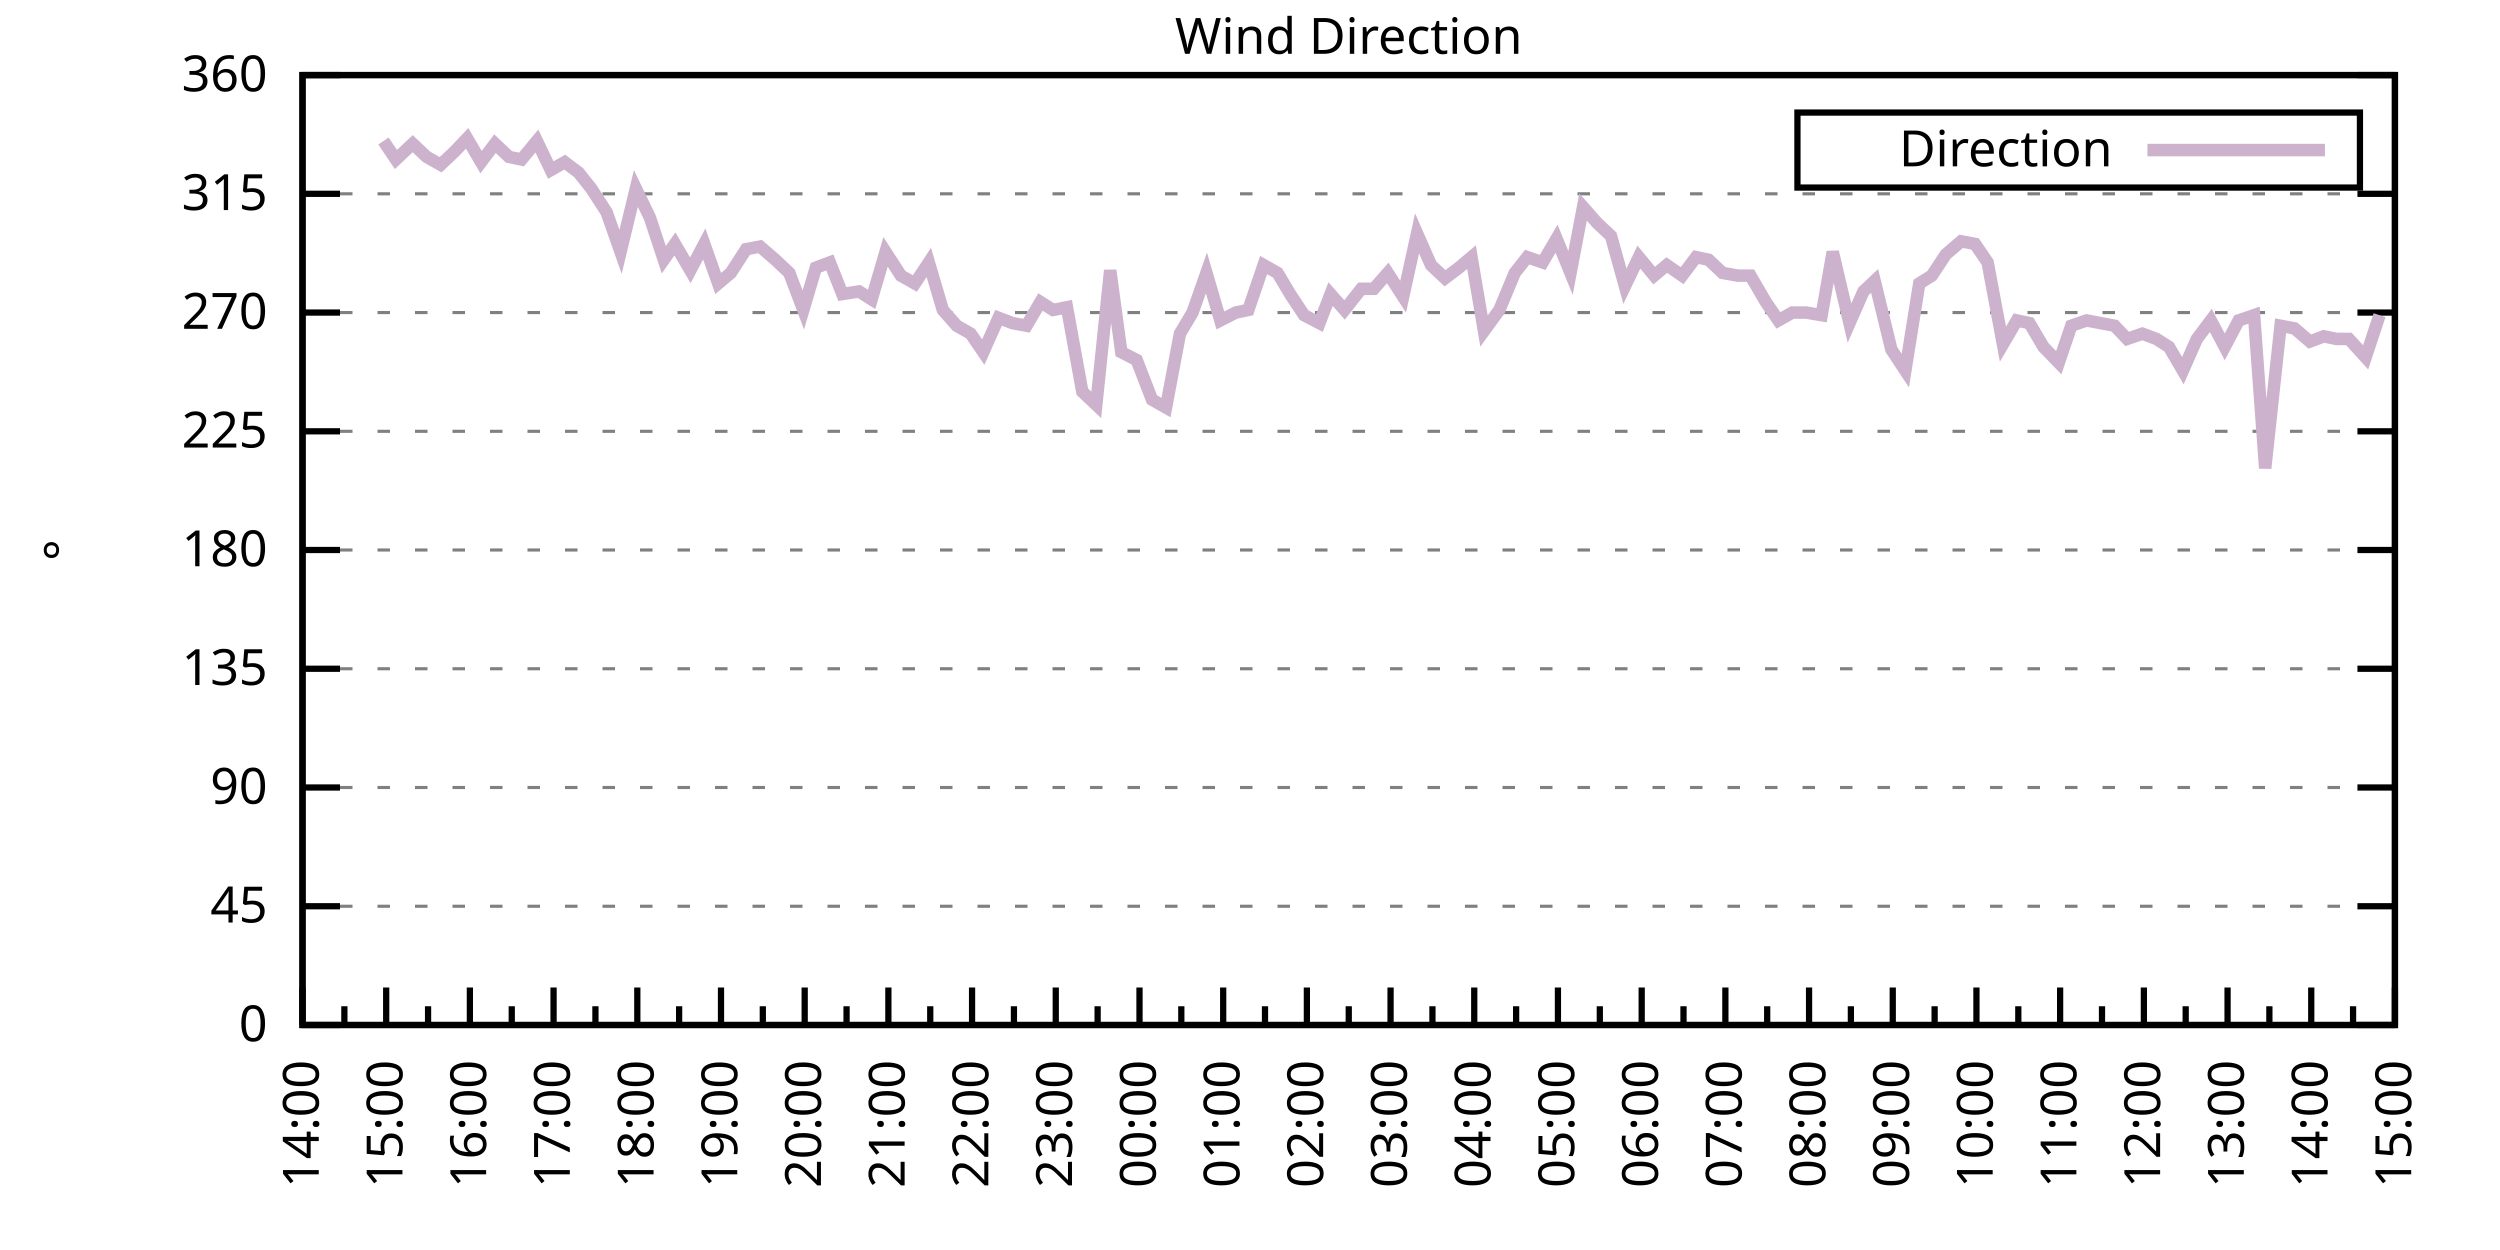
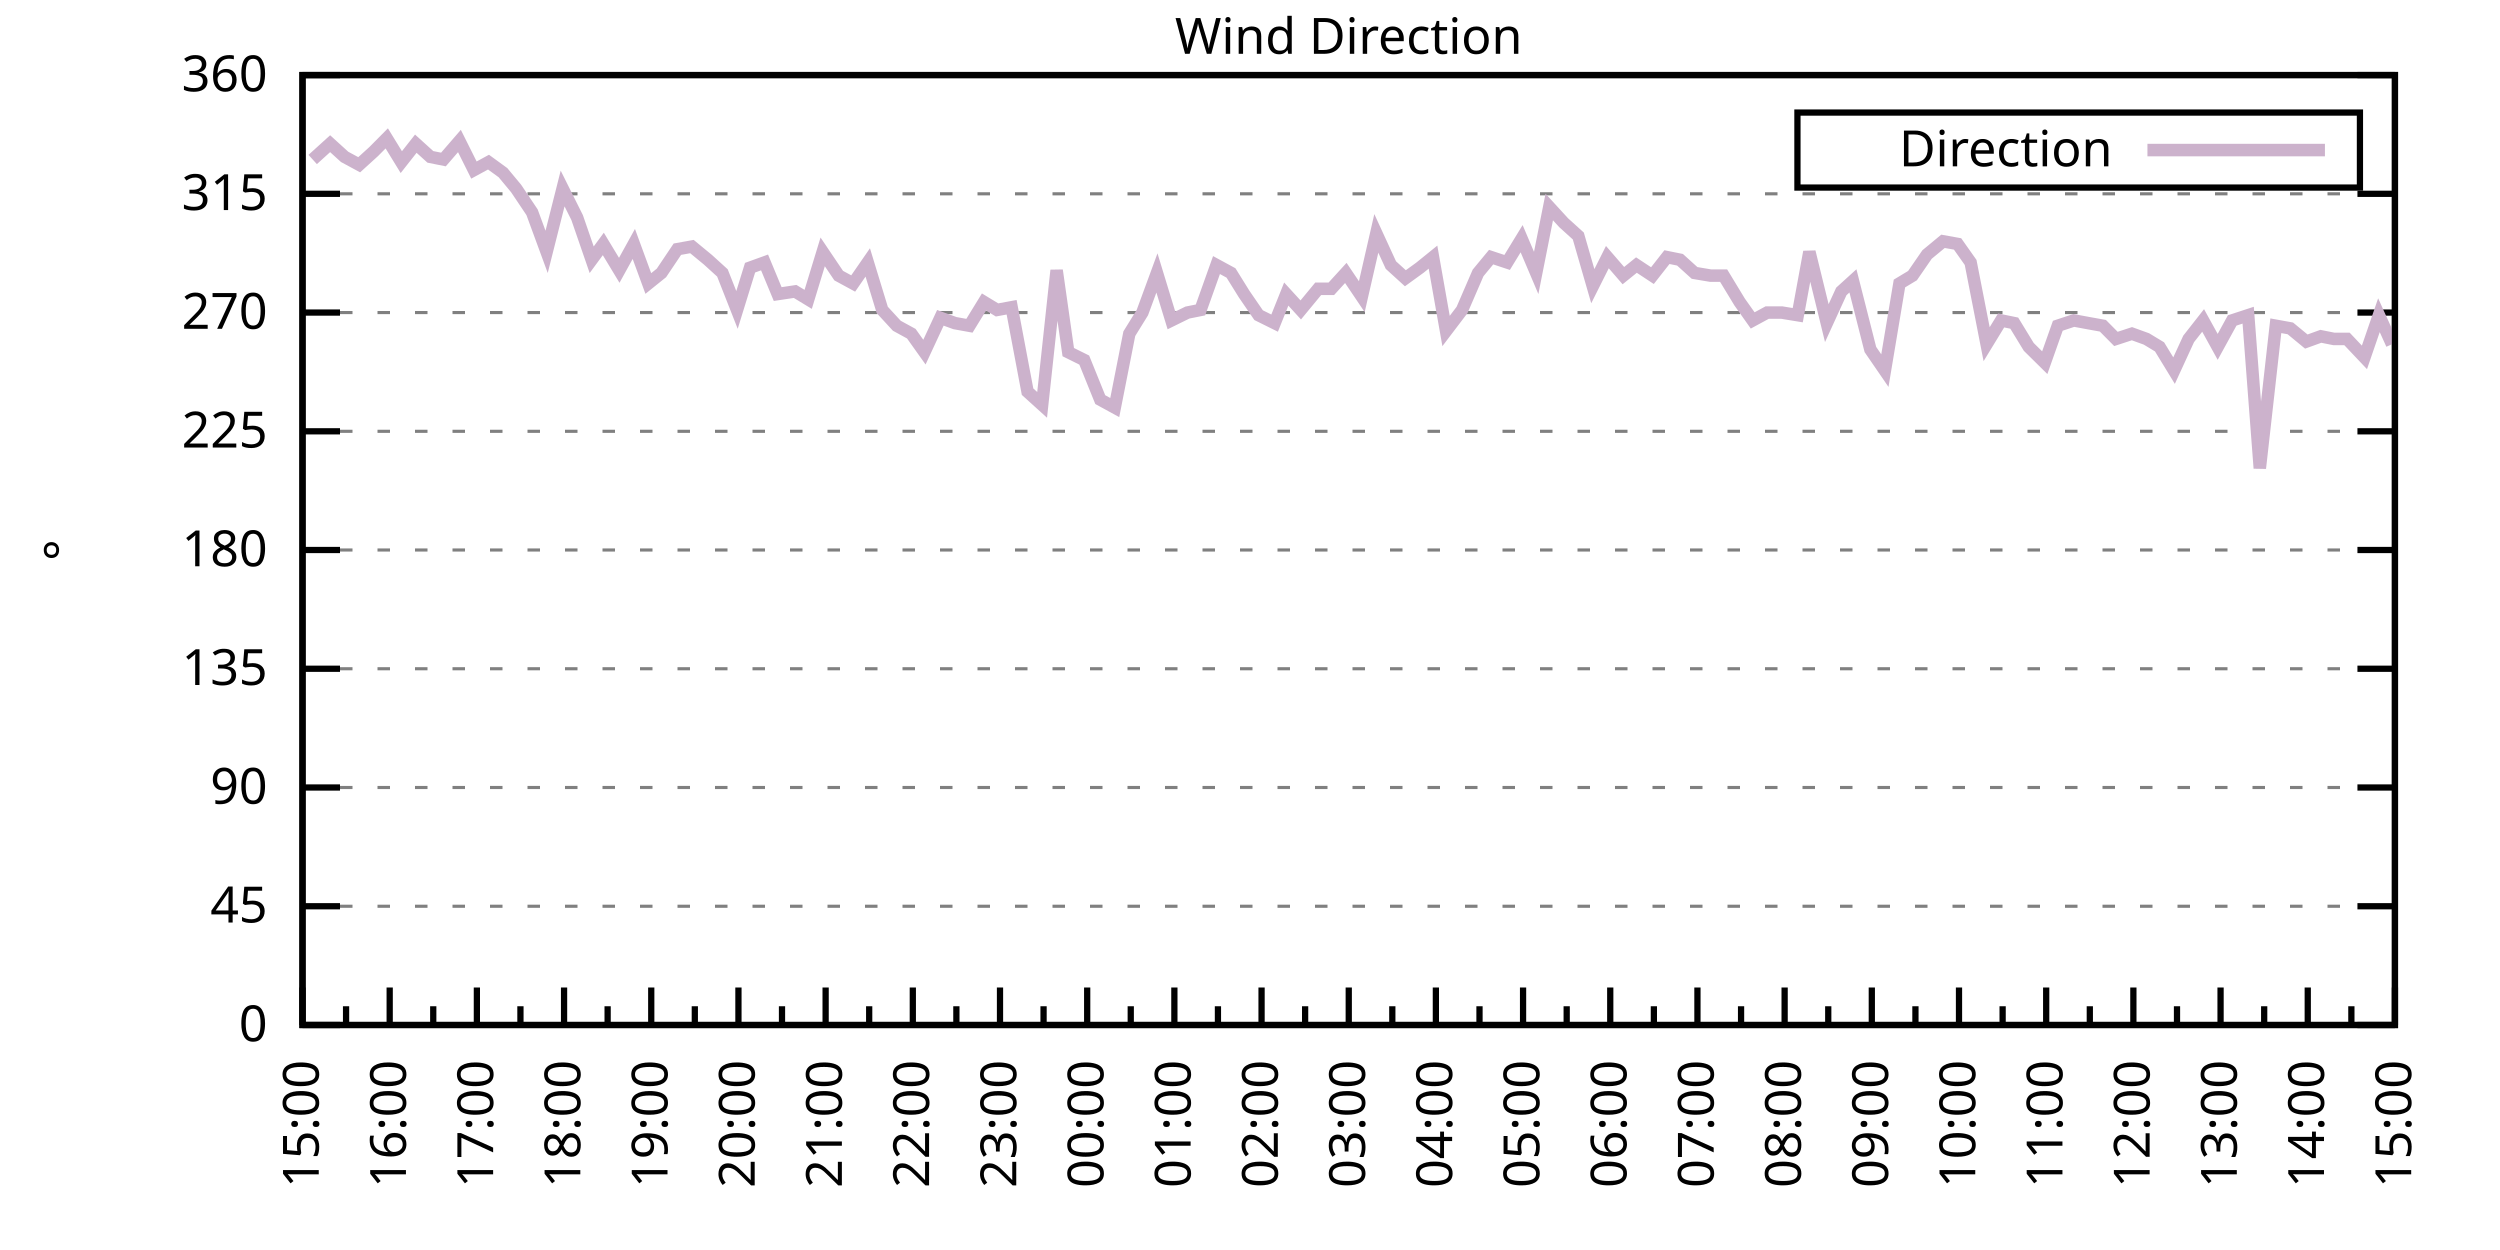
<svg xmlns="http://www.w3.org/2000/svg" xmlns:xlink="http://www.w3.org/1999/xlink" width="400" height="200" viewBox="0 0 400 200">
  <g id="gnuplot_canvas">
    <rect x="0" y="0" width="400" height="200" fill="none" />
    <defs>
      <circle id="gpDot" r="0.5" stroke-width="0.5" stroke="currentColor" />
      <path id="gpPt0" stroke-width="0.333" stroke="currentColor" d="M-1,0 h2 M0,-1 v2" />
      <path id="gpPt1" stroke-width="0.333" stroke="currentColor" d="M-1,-1 L1,1 M1,-1 L-1,1" />
      <path id="gpPt2" stroke-width="0.333" stroke="currentColor" d="M-1,0 L1,0 M0,-1 L0,1 M-1,-1 L1,1 M-1,1 L1,-1" />
      <rect id="gpPt3" stroke-width="0.333" stroke="currentColor" x="-1" y="-1" width="2" height="2" />
      <rect id="gpPt4" stroke-width="0.333" stroke="currentColor" fill="currentColor" x="-1" y="-1" width="2" height="2" />
      <circle id="gpPt5" stroke-width="0.333" stroke="currentColor" cx="0" cy="0" r="1" />
      <use xlink:href="#gpPt5" id="gpPt6" fill="currentColor" stroke="none" />
      <path id="gpPt7" stroke-width="0.333" stroke="currentColor" d="M0,-1.33 L-1.33,0.67 L1.33,0.67 z" />
      <use xlink:href="#gpPt7" id="gpPt8" fill="currentColor" stroke="none" />
      <use xlink:href="#gpPt7" id="gpPt9" stroke="currentColor" transform="rotate(180)" />
      <use xlink:href="#gpPt9" id="gpPt10" fill="currentColor" stroke="none" />
      <use xlink:href="#gpPt3" id="gpPt11" stroke="currentColor" transform="rotate(45)" />
      <use xlink:href="#gpPt11" id="gpPt12" fill="currentColor" stroke="none" />
      <path id="gpPt13" stroke-width="0.333" stroke="currentColor" d="M0,1.330 L1.265,0.411 L0.782,-1.067 L-0.782,-1.076 L-1.265,0.411 z" />
      <use xlink:href="#gpPt13" id="gpPt14" fill="currentColor" stroke="none" />
      <filter id="textbox" filterUnits="objectBoundingBox" x="0" y="0" height="1" width="1">
        <feFlood flood-color="white" flood-opacity="1" result="bgnd" />
        <feComposite in="SourceGraphic" in2="bgnd" operator="atop" />
      </filter>
      <filter id="greybox" filterUnits="objectBoundingBox" x="0" y="0" height="1" width="1">
        <feFlood flood-color="lightgrey" flood-opacity="1" result="grey" />
        <feComposite in="SourceGraphic" in2="grey" operator="atop" />
      </filter>
    </defs>
    <g fill="none" color="white" stroke="currentColor" stroke-width="1.00" stroke-linecap="butt" stroke-linejoin="miter">
</g>
    <g fill="none" color="black" stroke="currentColor" stroke-width="1.00" stroke-linecap="butt" stroke-linejoin="miter">
      <g stroke="none" shape-rendering="crispEdges">
        <polygon fill="rgb(255, 255, 255)" points="48.40,164.00 383.18,164.00 383.18,12.02 48.40,12.02 " />
      </g>
    </g>
    <g fill="none" color="black" stroke="currentColor" stroke-width="1.00" stroke-linecap="butt" stroke-linejoin="miter">
</g>
    <g fill="none" color="black" stroke="black" stroke-width="0.50" stroke-linecap="butt" stroke-linejoin="miter">
</g>
    <g fill="none" color="gray" stroke="currentColor" stroke-width="0.50" stroke-linecap="butt" stroke-linejoin="miter">
      <path stroke="gray" stroke-dasharray="2,4" class="gridline" d="M48.40,164.00 L383.19,164.00  " />
    </g>
    <g fill="none" color="gray" stroke="gray" stroke-width="1.00" stroke-linecap="butt" stroke-linejoin="miter">
</g>
    <g fill="none" color="black" stroke="currentColor" stroke-width="1.00" stroke-linecap="butt" stroke-linejoin="miter">
      <path stroke="black" d="M48.40,164.00 L54.40,164.00 M383.19,164.00 L377.19,164.00  " />
      <g transform="translate(42.80,166.60)" stroke="none" fill="black" font-family="Sans" font-size="8.00" text-anchor="end">
        <text>
          <tspan font-family="Sans"> 0</tspan>
        </text>
      </g>
    </g>
    <g fill="none" color="black" stroke="currentColor" stroke-width="1.00" stroke-linecap="butt" stroke-linejoin="miter">
</g>
    <g fill="none" color="black" stroke="black" stroke-width="0.50" stroke-linecap="butt" stroke-linejoin="miter">
</g>
    <g fill="none" color="gray" stroke="currentColor" stroke-width="0.50" stroke-linecap="butt" stroke-linejoin="miter">
      <path stroke="gray" stroke-dasharray="2,4" class="gridline" d="M48.40,145.00 L383.19,145.00  " />
    </g>
    <g fill="none" color="gray" stroke="gray" stroke-width="1.00" stroke-linecap="butt" stroke-linejoin="miter">
</g>
    <g fill="none" color="black" stroke="currentColor" stroke-width="1.00" stroke-linecap="butt" stroke-linejoin="miter">
      <path stroke="black" d="M48.40,145.00 L54.40,145.00 M383.19,145.00 L377.19,145.00  " />
      <g transform="translate(42.80,147.60)" stroke="none" fill="black" font-family="Sans" font-size="8.00" text-anchor="end">
        <text>
          <tspan font-family="Sans"> 45</tspan>
        </text>
      </g>
    </g>
    <g fill="none" color="black" stroke="currentColor" stroke-width="1.00" stroke-linecap="butt" stroke-linejoin="miter">
</g>
    <g fill="none" color="black" stroke="black" stroke-width="0.50" stroke-linecap="butt" stroke-linejoin="miter">
</g>
    <g fill="none" color="gray" stroke="currentColor" stroke-width="0.50" stroke-linecap="butt" stroke-linejoin="miter">
      <path stroke="gray" stroke-dasharray="2,4" class="gridline" d="M48.40,126.00 L383.19,126.00  " />
    </g>
    <g fill="none" color="gray" stroke="gray" stroke-width="1.00" stroke-linecap="butt" stroke-linejoin="miter">
</g>
    <g fill="none" color="black" stroke="currentColor" stroke-width="1.00" stroke-linecap="butt" stroke-linejoin="miter">
      <path stroke="black" d="M48.40,126.00 L54.40,126.00 M383.19,126.00 L377.19,126.00  " />
      <g transform="translate(42.80,128.60)" stroke="none" fill="black" font-family="Sans" font-size="8.00" text-anchor="end">
        <text>
          <tspan font-family="Sans"> 90</tspan>
        </text>
      </g>
    </g>
    <g fill="none" color="black" stroke="currentColor" stroke-width="1.00" stroke-linecap="butt" stroke-linejoin="miter">
</g>
    <g fill="none" color="black" stroke="black" stroke-width="0.50" stroke-linecap="butt" stroke-linejoin="miter">
</g>
    <g fill="none" color="gray" stroke="currentColor" stroke-width="0.50" stroke-linecap="butt" stroke-linejoin="miter">
      <path stroke="gray" stroke-dasharray="2,4" class="gridline" d="M48.40,107.00 L383.19,107.00  " />
    </g>
    <g fill="none" color="gray" stroke="gray" stroke-width="1.00" stroke-linecap="butt" stroke-linejoin="miter">
</g>
    <g fill="none" color="black" stroke="currentColor" stroke-width="1.00" stroke-linecap="butt" stroke-linejoin="miter">
      <path stroke="black" d="M48.40,107.00 L54.40,107.00 M383.19,107.00 L377.19,107.00  " />
      <g transform="translate(42.80,109.60)" stroke="none" fill="black" font-family="Sans" font-size="8.00" text-anchor="end">
        <text>
          <tspan font-family="Sans"> 135</tspan>
        </text>
      </g>
    </g>
    <g fill="none" color="black" stroke="currentColor" stroke-width="1.00" stroke-linecap="butt" stroke-linejoin="miter">
</g>
    <g fill="none" color="black" stroke="black" stroke-width="0.50" stroke-linecap="butt" stroke-linejoin="miter">
</g>
    <g fill="none" color="gray" stroke="currentColor" stroke-width="0.50" stroke-linecap="butt" stroke-linejoin="miter">
      <path stroke="gray" stroke-dasharray="2,4" class="gridline" d="M48.40,88.00 L383.19,88.00  " />
    </g>
    <g fill="none" color="gray" stroke="gray" stroke-width="1.00" stroke-linecap="butt" stroke-linejoin="miter">
</g>
    <g fill="none" color="black" stroke="currentColor" stroke-width="1.00" stroke-linecap="butt" stroke-linejoin="miter">
      <path stroke="black" d="M48.40,88.00 L54.40,88.00 M383.19,88.00 L377.19,88.00  " />
      <g transform="translate(42.80,90.60)" stroke="none" fill="black" font-family="Sans" font-size="8.00" text-anchor="end">
        <text>
          <tspan font-family="Sans"> 180</tspan>
        </text>
      </g>
    </g>
    <g fill="none" color="black" stroke="currentColor" stroke-width="1.00" stroke-linecap="butt" stroke-linejoin="miter">
</g>
    <g fill="none" color="black" stroke="black" stroke-width="0.50" stroke-linecap="butt" stroke-linejoin="miter">
</g>
    <g fill="none" color="gray" stroke="currentColor" stroke-width="0.50" stroke-linecap="butt" stroke-linejoin="miter">
      <path stroke="gray" stroke-dasharray="2,4" class="gridline" d="M48.40,69.01 L383.19,69.01  " />
    </g>
    <g fill="none" color="gray" stroke="gray" stroke-width="1.00" stroke-linecap="butt" stroke-linejoin="miter">
</g>
    <g fill="none" color="black" stroke="currentColor" stroke-width="1.00" stroke-linecap="butt" stroke-linejoin="miter">
      <path stroke="black" d="M48.40,69.01 L54.40,69.01 M383.19,69.01 L377.19,69.01  " />
      <g transform="translate(42.80,71.61)" stroke="none" fill="black" font-family="Sans" font-size="8.00" text-anchor="end">
        <text>
          <tspan font-family="Sans"> 225</tspan>
        </text>
      </g>
    </g>
    <g fill="none" color="black" stroke="currentColor" stroke-width="1.00" stroke-linecap="butt" stroke-linejoin="miter">
</g>
    <g fill="none" color="black" stroke="black" stroke-width="0.50" stroke-linecap="butt" stroke-linejoin="miter">
</g>
    <g fill="none" color="gray" stroke="currentColor" stroke-width="0.50" stroke-linecap="butt" stroke-linejoin="miter">
      <path stroke="gray" stroke-dasharray="2,4" class="gridline" d="M48.40,50.01 L383.19,50.01  " />
    </g>
    <g fill="none" color="gray" stroke="gray" stroke-width="1.00" stroke-linecap="butt" stroke-linejoin="miter">
</g>
    <g fill="none" color="black" stroke="currentColor" stroke-width="1.00" stroke-linecap="butt" stroke-linejoin="miter">
      <path stroke="black" d="M48.40,50.01 L54.40,50.01 M383.19,50.01 L377.19,50.01  " />
      <g transform="translate(42.80,52.61)" stroke="none" fill="black" font-family="Sans" font-size="8.00" text-anchor="end">
        <text>
          <tspan font-family="Sans"> 270</tspan>
        </text>
      </g>
    </g>
    <g fill="none" color="black" stroke="currentColor" stroke-width="1.00" stroke-linecap="butt" stroke-linejoin="miter">
</g>
    <g fill="none" color="black" stroke="black" stroke-width="0.50" stroke-linecap="butt" stroke-linejoin="miter">
</g>
    <g fill="none" color="gray" stroke="currentColor" stroke-width="0.50" stroke-linecap="butt" stroke-linejoin="miter">
      <path stroke="gray" stroke-dasharray="2,4" class="gridline" d="M48.40,31.01 L383.19,31.01  " />
    </g>
    <g fill="none" color="gray" stroke="gray" stroke-width="1.00" stroke-linecap="butt" stroke-linejoin="miter">
</g>
    <g fill="none" color="black" stroke="currentColor" stroke-width="1.00" stroke-linecap="butt" stroke-linejoin="miter">
      <path stroke="black" d="M48.40,31.01 L54.40,31.01 M383.19,31.01 L377.19,31.01  " />
      <g transform="translate(42.80,33.61)" stroke="none" fill="black" font-family="Sans" font-size="8.00" text-anchor="end">
        <text>
          <tspan font-family="Sans"> 315</tspan>
        </text>
      </g>
    </g>
    <g fill="none" color="black" stroke="currentColor" stroke-width="1.00" stroke-linecap="butt" stroke-linejoin="miter">
</g>
    <g fill="none" color="black" stroke="black" stroke-width="0.50" stroke-linecap="butt" stroke-linejoin="miter">
</g>
    <g fill="none" color="gray" stroke="currentColor" stroke-width="0.50" stroke-linecap="butt" stroke-linejoin="miter">
      <path stroke="gray" stroke-dasharray="2,4" class="gridline" d="M48.40,12.01 L383.19,12.01  " />
    </g>
    <g fill="none" color="gray" stroke="gray" stroke-width="1.00" stroke-linecap="butt" stroke-linejoin="miter">
</g>
    <g fill="none" color="black" stroke="currentColor" stroke-width="1.00" stroke-linecap="butt" stroke-linejoin="miter">
      <path stroke="black" d="M48.40,12.01 L54.40,12.01 M383.19,12.01 L377.19,12.01  " />
      <g transform="translate(42.80,14.61)" stroke="none" fill="black" font-family="Sans" font-size="8.00" text-anchor="end">
        <text>
          <tspan font-family="Sans"> 360</tspan>
        </text>
      </g>
    </g>
    <g fill="none" color="black" stroke="currentColor" stroke-width="1.00" stroke-linecap="butt" stroke-linejoin="miter">
      <path stroke="black" d="M48.40,164.00 L48.40,158.00  " />
      <g transform="translate(51.00,169.60) rotate(270)" stroke="none" fill="black" font-family="Sans" font-size="8.00" text-anchor="end">
        <text>
+           <tspan font-family="Sans">15:00</tspan>
+         </text>
+       </g>
+     </g>
+     <g fill="none" color="black" stroke="currentColor" stroke-width="1.00" stroke-linecap="butt" stroke-linejoin="miter">
+       <path stroke="black" d="M55.37,164.00 L55.37,161.00 M62.35,164.00 L62.35,158.00  " />
+       <g transform="translate(64.95,169.60) rotate(270)" stroke="none" fill="black" font-family="Sans" font-size="8.00" text-anchor="end">
+         <text>
+           <tspan font-family="Sans">16:00</tspan>
+         </text>
+       </g>
+     </g>
+     <g fill="none" color="black" stroke="currentColor" stroke-width="1.00" stroke-linecap="butt" stroke-linejoin="miter">
+       <path stroke="black" d="M69.32,164.00 L69.32,161.00 M76.30,164.00 L76.30,158.00  " />
+       <g transform="translate(78.90,169.60) rotate(270)" stroke="none" fill="black" font-family="Sans" font-size="8.00" text-anchor="end">
+         <text>
+           <tspan font-family="Sans">17:00</tspan>
+         </text>
+       </g>
+     </g>
+     <g fill="none" color="black" stroke="currentColor" stroke-width="1.00" stroke-linecap="butt" stroke-linejoin="miter">
+       <path stroke="black" d="M83.27,164.00 L83.27,161.00 M90.25,164.00 L90.25,158.00  " />
+       <g transform="translate(92.85,169.60) rotate(270)" stroke="none" fill="black" font-family="Sans" font-size="8.00" text-anchor="end">
+         <text>
+           <tspan font-family="Sans">18:00</tspan>
+         </text>
+       </g>
+     </g>
+     <g fill="none" color="black" stroke="currentColor" stroke-width="1.00" stroke-linecap="butt" stroke-linejoin="miter">
+       <path stroke="black" d="M97.22,164.00 L97.22,161.00 M104.20,164.00 L104.20,158.00  " />
+       <g transform="translate(106.80,169.60) rotate(270)" stroke="none" fill="black" font-family="Sans" font-size="8.00" text-anchor="end">
+         <text>
+           <tspan font-family="Sans">19:00</tspan>
+         </text>
+       </g>
+     </g>
+     <g fill="none" color="black" stroke="currentColor" stroke-width="1.00" stroke-linecap="butt" stroke-linejoin="miter">
+       <path stroke="black" d="M111.17,164.00 L111.17,161.00 M118.15,164.00 L118.15,158.00  " />
+       <g transform="translate(120.75,169.60) rotate(270)" stroke="none" fill="black" font-family="Sans" font-size="8.00" text-anchor="end">
+         <text>
+           <tspan font-family="Sans">20:00</tspan>
+         </text>
+       </g>
+     </g>
+     <g fill="none" color="black" stroke="currentColor" stroke-width="1.00" stroke-linecap="butt" stroke-linejoin="miter">
+       <path stroke="black" d="M125.12,164.00 L125.12,161.00 M132.10,164.00 L132.10,158.00  " />
+       <g transform="translate(134.70,169.60) rotate(270)" stroke="none" fill="black" font-family="Sans" font-size="8.00" text-anchor="end">
+         <text>
+           <tspan font-family="Sans">21:00</tspan>
+         </text>
+       </g>
+     </g>
+     <g fill="none" color="black" stroke="currentColor" stroke-width="1.00" stroke-linecap="butt" stroke-linejoin="miter">
+       <path stroke="black" d="M139.07,164.00 L139.07,161.00 M146.05,164.00 L146.05,158.00  " />
+       <g transform="translate(148.65,169.60) rotate(270)" stroke="none" fill="black" font-family="Sans" font-size="8.00" text-anchor="end">
+         <text>
+           <tspan font-family="Sans">22:00</tspan>
+         </text>
+       </g>
+     </g>
+     <g fill="none" color="black" stroke="currentColor" stroke-width="1.00" stroke-linecap="butt" stroke-linejoin="miter">
+       <path stroke="black" d="M153.02,164.00 L153.02,161.00 M160.00,164.00 L160.00,158.00  " />
+       <g transform="translate(162.60,169.60) rotate(270)" stroke="none" fill="black" font-family="Sans" font-size="8.00" text-anchor="end">
+         <text>
+           <tspan font-family="Sans">23:00</tspan>
+         </text>
+       </g>
+     </g>
+     <g fill="none" color="black" stroke="currentColor" stroke-width="1.00" stroke-linecap="butt" stroke-linejoin="miter">
+       <path stroke="black" d="M166.97,164.00 L166.97,161.00 M173.95,164.00 L173.95,158.00  " />
+       <g transform="translate(176.55,169.60) rotate(270)" stroke="none" fill="black" font-family="Sans" font-size="8.00" text-anchor="end">
+         <text>
+           <tspan font-family="Sans">00:00</tspan>
+         </text>
+       </g>
+     </g>
+     <g fill="none" color="black" stroke="currentColor" stroke-width="1.00" stroke-linecap="butt" stroke-linejoin="miter">
+       <path stroke="black" d="M180.92,164.00 L180.92,161.00 M187.90,164.00 L187.90,158.00  " />
+       <g transform="translate(190.50,169.60) rotate(270)" stroke="none" fill="black" font-family="Sans" font-size="8.00" text-anchor="end">
+         <text>
+           <tspan font-family="Sans">01:00</tspan>
+         </text>
+       </g>
+     </g>
+     <g fill="none" color="black" stroke="currentColor" stroke-width="1.00" stroke-linecap="butt" stroke-linejoin="miter">
+       <path stroke="black" d="M194.87,164.00 L194.87,161.00 M201.85,164.00 L201.85,158.00  " />
+       <g transform="translate(204.45,169.60) rotate(270)" stroke="none" fill="black" font-family="Sans" font-size="8.00" text-anchor="end">
+         <text>
+           <tspan font-family="Sans">02:00</tspan>
+         </text>
+       </g>
+     </g>
+     <g fill="none" color="black" stroke="currentColor" stroke-width="1.00" stroke-linecap="butt" stroke-linejoin="miter">
+       <path stroke="black" d="M208.82,164.00 L208.82,161.00 M215.80,164.00 L215.80,158.00  " />
+       <g transform="translate(218.40,169.60) rotate(270)" stroke="none" fill="black" font-family="Sans" font-size="8.00" text-anchor="end">
+         <text>
+           <tspan font-family="Sans">03:00</tspan>
+         </text>
+       </g>
+     </g>
+     <g fill="none" color="black" stroke="currentColor" stroke-width="1.00" stroke-linecap="butt" stroke-linejoin="miter">
+       <path stroke="black" d="M222.77,164.00 L222.77,161.00 M229.74,164.00 L229.74,158.00  " />
+       <g transform="translate(232.34,169.60) rotate(270)" stroke="none" fill="black" font-family="Sans" font-size="8.00" text-anchor="end">
+         <text>
+           <tspan font-family="Sans">04:00</tspan>
+         </text>
+       </g>
+     </g>
+     <g fill="none" color="black" stroke="currentColor" stroke-width="1.00" stroke-linecap="butt" stroke-linejoin="miter">
+       <path stroke="black" d="M236.72,164.00 L236.72,161.00 M243.69,164.00 L243.69,158.00  " />
+       <g transform="translate(246.29,169.60) rotate(270)" stroke="none" fill="black" font-family="Sans" font-size="8.00" text-anchor="end">
+         <text>
+           <tspan font-family="Sans">05:00</tspan>
+         </text>
+       </g>
+     </g>
+     <g fill="none" color="black" stroke="currentColor" stroke-width="1.00" stroke-linecap="butt" stroke-linejoin="miter">
+       <path stroke="black" d="M250.67,164.00 L250.67,161.00 M257.64,164.00 L257.64,158.00  " />
+       <g transform="translate(260.24,169.60) rotate(270)" stroke="none" fill="black" font-family="Sans" font-size="8.00" text-anchor="end">
+         <text>
+           <tspan font-family="Sans">06:00</tspan>
+         </text>
+       </g>
+     </g>
+     <g fill="none" color="black" stroke="currentColor" stroke-width="1.00" stroke-linecap="butt" stroke-linejoin="miter">
+       <path stroke="black" d="M264.62,164.00 L264.62,161.00 M271.59,164.00 L271.59,158.00  " />
+       <g transform="translate(274.19,169.60) rotate(270)" stroke="none" fill="black" font-family="Sans" font-size="8.00" text-anchor="end">
+         <text>
+           <tspan font-family="Sans">07:00</tspan>
+         </text>
+       </g>
+     </g>
+     <g fill="none" color="black" stroke="currentColor" stroke-width="1.00" stroke-linecap="butt" stroke-linejoin="miter">
+       <path stroke="black" d="M278.57,164.00 L278.57,161.00 M285.54,164.00 L285.54,158.00  " />
+       <g transform="translate(288.14,169.60) rotate(270)" stroke="none" fill="black" font-family="Sans" font-size="8.00" text-anchor="end">
+         <text>
+           <tspan font-family="Sans">08:00</tspan>
+         </text>
+       </g>
+     </g>
+     <g fill="none" color="black" stroke="currentColor" stroke-width="1.00" stroke-linecap="butt" stroke-linejoin="miter">
+       <path stroke="black" d="M292.52,164.00 L292.52,161.00 M299.49,164.00 L299.49,158.00  " />
+       <g transform="translate(302.09,169.60) rotate(270)" stroke="none" fill="black" font-family="Sans" font-size="8.00" text-anchor="end">
+         <text>
+           <tspan font-family="Sans">09:00</tspan>
+         </text>
+       </g>
+     </g>
+     <g fill="none" color="black" stroke="currentColor" stroke-width="1.00" stroke-linecap="butt" stroke-linejoin="miter">
+       <path stroke="black" d="M306.47,164.00 L306.47,161.00 M313.44,164.00 L313.44,158.00  " />
+       <g transform="translate(316.04,169.60) rotate(270)" stroke="none" fill="black" font-family="Sans" font-size="8.00" text-anchor="end">
+         <text>
+           <tspan font-family="Sans">10:00</tspan>
+         </text>
+       </g>
+     </g>
+     <g fill="none" color="black" stroke="currentColor" stroke-width="1.00" stroke-linecap="butt" stroke-linejoin="miter">
+       <path stroke="black" d="M320.42,164.00 L320.42,161.00 M327.39,164.00 L327.39,158.00  " />
+       <g transform="translate(329.99,169.60) rotate(270)" stroke="none" fill="black" font-family="Sans" font-size="8.00" text-anchor="end">
+         <text>
+           <tspan font-family="Sans">11:00</tspan>
+         </text>
+       </g>
+     </g>
+     <g fill="none" color="black" stroke="currentColor" stroke-width="1.00" stroke-linecap="butt" stroke-linejoin="miter">
+       <path stroke="black" d="M334.37,164.00 L334.37,161.00 M341.34,164.00 L341.34,158.00  " />
+       <g transform="translate(343.94,169.60) rotate(270)" stroke="none" fill="black" font-family="Sans" font-size="8.00" text-anchor="end">
+         <text>
+           <tspan font-family="Sans">12:00</tspan>
+         </text>
+       </g>
+     </g>
+     <g fill="none" color="black" stroke="currentColor" stroke-width="1.00" stroke-linecap="butt" stroke-linejoin="miter">
+       <path stroke="black" d="M348.32,164.00 L348.32,161.00 M355.29,164.00 L355.29,158.00  " />
+       <g transform="translate(357.89,169.60) rotate(270)" stroke="none" fill="black" font-family="Sans" font-size="8.00" text-anchor="end">
+         <text>
+           <tspan font-family="Sans">13:00</tspan>
+         </text>
+       </g>
+     </g>
+     <g fill="none" color="black" stroke="currentColor" stroke-width="1.00" stroke-linecap="butt" stroke-linejoin="miter">
+       <path stroke="black" d="M362.27,164.00 L362.27,161.00 M369.24,164.00 L369.24,158.00  " />
+       <g transform="translate(371.84,169.60) rotate(270)" stroke="none" fill="black" font-family="Sans" font-size="8.00" text-anchor="end">
+         <text>
          <tspan font-family="Sans">14:00</tspan>
        </text>
      </g>
    </g>
    <g fill="none" color="black" stroke="currentColor" stroke-width="1.00" stroke-linecap="butt" stroke-linejoin="miter">
-       <path stroke="black" d="M55.10,164.00 L55.10,161.00 M61.79,164.00 L61.79,158.00  " />
-       <g transform="translate(64.39,169.60) rotate(270)" stroke="none" fill="black" font-family="Sans" font-size="8.00" text-anchor="end">
-         <text>
-           <tspan font-family="Sans">15:00</tspan>
-         </text>
-       </g>
-     </g>
-     <g fill="none" color="black" stroke="currentColor" stroke-width="1.00" stroke-linecap="butt" stroke-linejoin="miter">
-       <path stroke="black" d="M68.49,164.00 L68.49,161.00 M75.18,164.00 L75.18,158.00  " />
-       <g transform="translate(77.78,169.60) rotate(270)" stroke="none" fill="black" font-family="Sans" font-size="8.00" text-anchor="end">
-         <text>
-           <tspan font-family="Sans">16:00</tspan>
-         </text>
-       </g>
-     </g>
-     <g fill="none" color="black" stroke="currentColor" stroke-width="1.00" stroke-linecap="butt" stroke-linejoin="miter">
-       <path stroke="black" d="M81.88,164.00 L81.88,161.00 M88.57,164.00 L88.57,158.00  " />
-       <g transform="translate(91.17,169.60) rotate(270)" stroke="none" fill="black" font-family="Sans" font-size="8.00" text-anchor="end">
-         <text>
-           <tspan font-family="Sans">17:00</tspan>
-         </text>
-       </g>
-     </g>
-     <g fill="none" color="black" stroke="currentColor" stroke-width="1.00" stroke-linecap="butt" stroke-linejoin="miter">
-       <path stroke="black" d="M95.27,164.00 L95.27,161.00 M101.97,164.00 L101.97,158.00  " />
-       <g transform="translate(104.57,169.60) rotate(270)" stroke="none" fill="black" font-family="Sans" font-size="8.00" text-anchor="end">
-         <text>
-           <tspan font-family="Sans">18:00</tspan>
-         </text>
-       </g>
-     </g>
-     <g fill="none" color="black" stroke="currentColor" stroke-width="1.00" stroke-linecap="butt" stroke-linejoin="miter">
-       <path stroke="black" d="M108.66,164.00 L108.66,161.00 M115.36,164.00 L115.36,158.00  " />
-       <g transform="translate(117.96,169.60) rotate(270)" stroke="none" fill="black" font-family="Sans" font-size="8.00" text-anchor="end">
-         <text>
-           <tspan font-family="Sans">19:00</tspan>
-         </text>
-       </g>
-     </g>
-     <g fill="none" color="black" stroke="currentColor" stroke-width="1.00" stroke-linecap="butt" stroke-linejoin="miter">
-       <path stroke="black" d="M122.05,164.00 L122.05,161.00 M128.75,164.00 L128.75,158.00  " />
-       <g transform="translate(131.35,169.60) rotate(270)" stroke="none" fill="black" font-family="Sans" font-size="8.00" text-anchor="end">
-         <text>
-           <tspan font-family="Sans">20:00</tspan>
-         </text>
-       </g>
-     </g>
-     <g fill="none" color="black" stroke="currentColor" stroke-width="1.00" stroke-linecap="butt" stroke-linejoin="miter">
-       <path stroke="black" d="M135.45,164.00 L135.45,161.00 M142.14,164.00 L142.14,158.00  " />
-       <g transform="translate(144.74,169.60) rotate(270)" stroke="none" fill="black" font-family="Sans" font-size="8.00" text-anchor="end">
-         <text>
-           <tspan font-family="Sans">21:00</tspan>
-         </text>
-       </g>
-     </g>
-     <g fill="none" color="black" stroke="currentColor" stroke-width="1.00" stroke-linecap="butt" stroke-linejoin="miter">
-       <path stroke="black" d="M148.84,164.00 L148.84,161.00 M155.53,164.00 L155.53,158.00  " />
-       <g transform="translate(158.13,169.60) rotate(270)" stroke="none" fill="black" font-family="Sans" font-size="8.00" text-anchor="end">
-         <text>
-           <tspan font-family="Sans">22:00</tspan>
-         </text>
-       </g>
-     </g>
-     <g fill="none" color="black" stroke="currentColor" stroke-width="1.00" stroke-linecap="butt" stroke-linejoin="miter">
-       <path stroke="black" d="M162.23,164.00 L162.23,161.00 M168.92,164.00 L168.92,158.00  " />
-       <g transform="translate(171.52,169.60) rotate(270)" stroke="none" fill="black" font-family="Sans" font-size="8.00" text-anchor="end">
-         <text>
-           <tspan font-family="Sans">23:00</tspan>
-         </text>
-       </g>
-     </g>
-     <g fill="none" color="black" stroke="currentColor" stroke-width="1.00" stroke-linecap="butt" stroke-linejoin="miter">
-       <path stroke="black" d="M175.62,164.00 L175.62,161.00 M182.32,164.00 L182.32,158.00  " />
-       <g transform="translate(184.92,169.60) rotate(270)" stroke="none" fill="black" font-family="Sans" font-size="8.00" text-anchor="end">
-         <text>
-           <tspan font-family="Sans">00:00</tspan>
-         </text>
-       </g>
-     </g>
-     <g fill="none" color="black" stroke="currentColor" stroke-width="1.00" stroke-linecap="butt" stroke-linejoin="miter">
-       <path stroke="black" d="M189.01,164.00 L189.01,161.00 M195.71,164.00 L195.71,158.00  " />
-       <g transform="translate(198.31,169.60) rotate(270)" stroke="none" fill="black" font-family="Sans" font-size="8.00" text-anchor="end">
-         <text>
-           <tspan font-family="Sans">01:00</tspan>
-         </text>
-       </g>
-     </g>
-     <g fill="none" color="black" stroke="currentColor" stroke-width="1.00" stroke-linecap="butt" stroke-linejoin="miter">
-       <path stroke="black" d="M202.40,164.00 L202.40,161.00 M209.10,164.00 L209.10,158.00  " />
-       <g transform="translate(211.70,169.60) rotate(270)" stroke="none" fill="black" font-family="Sans" font-size="8.00" text-anchor="end">
-         <text>
-           <tspan font-family="Sans">02:00</tspan>
-         </text>
-       </g>
-     </g>
-     <g fill="none" color="black" stroke="currentColor" stroke-width="1.00" stroke-linecap="butt" stroke-linejoin="miter">
-       <path stroke="black" d="M215.80,164.00 L215.80,161.00 M222.49,164.00 L222.49,158.00  " />
-       <g transform="translate(225.09,169.60) rotate(270)" stroke="none" fill="black" font-family="Sans" font-size="8.00" text-anchor="end">
-         <text>
-           <tspan font-family="Sans">03:00</tspan>
-         </text>
-       </g>
-     </g>
-     <g fill="none" color="black" stroke="currentColor" stroke-width="1.00" stroke-linecap="butt" stroke-linejoin="miter">
-       <path stroke="black" d="M229.19,164.00 L229.19,161.00 M235.88,164.00 L235.88,158.00  " />
-       <g transform="translate(238.48,169.60) rotate(270)" stroke="none" fill="black" font-family="Sans" font-size="8.00" text-anchor="end">
-         <text>
-           <tspan font-family="Sans">04:00</tspan>
-         </text>
-       </g>
-     </g>
-     <g fill="none" color="black" stroke="currentColor" stroke-width="1.00" stroke-linecap="butt" stroke-linejoin="miter">
-       <path stroke="black" d="M242.58,164.00 L242.58,161.00 M249.27,164.00 L249.27,158.00  " />
-       <g transform="translate(251.87,169.60) rotate(270)" stroke="none" fill="black" font-family="Sans" font-size="8.00" text-anchor="end">
-         <text>
-           <tspan font-family="Sans">05:00</tspan>
-         </text>
-       </g>
-     </g>
-     <g fill="none" color="black" stroke="currentColor" stroke-width="1.00" stroke-linecap="butt" stroke-linejoin="miter">
-       <path stroke="black" d="M255.97,164.00 L255.97,161.00 M262.67,164.00 L262.67,158.00  " />
-       <g transform="translate(265.27,169.60) rotate(270)" stroke="none" fill="black" font-family="Sans" font-size="8.00" text-anchor="end">
-         <text>
-           <tspan font-family="Sans">06:00</tspan>
-         </text>
-       </g>
-     </g>
-     <g fill="none" color="black" stroke="currentColor" stroke-width="1.00" stroke-linecap="butt" stroke-linejoin="miter">
-       <path stroke="black" d="M269.36,164.00 L269.36,161.00 M276.06,164.00 L276.06,158.00  " />
-       <g transform="translate(278.66,169.60) rotate(270)" stroke="none" fill="black" font-family="Sans" font-size="8.00" text-anchor="end">
-         <text>
-           <tspan font-family="Sans">07:00</tspan>
-         </text>
-       </g>
-     </g>
-     <g fill="none" color="black" stroke="currentColor" stroke-width="1.00" stroke-linecap="butt" stroke-linejoin="miter">
-       <path stroke="black" d="M282.75,164.00 L282.75,161.00 M289.45,164.00 L289.45,158.00  " />
-       <g transform="translate(292.05,169.60) rotate(270)" stroke="none" fill="black" font-family="Sans" font-size="8.00" text-anchor="end">
-         <text>
-           <tspan font-family="Sans">08:00</tspan>
-         </text>
-       </g>
-     </g>
-     <g fill="none" color="black" stroke="currentColor" stroke-width="1.00" stroke-linecap="butt" stroke-linejoin="miter">
-       <path stroke="black" d="M296.14,164.00 L296.14,161.00 M302.84,164.00 L302.84,158.00  " />
-       <g transform="translate(305.44,169.60) rotate(270)" stroke="none" fill="black" font-family="Sans" font-size="8.00" text-anchor="end">
-         <text>
-           <tspan font-family="Sans">09:00</tspan>
-         </text>
-       </g>
-     </g>
-     <g fill="none" color="black" stroke="currentColor" stroke-width="1.00" stroke-linecap="butt" stroke-linejoin="miter">
-       <path stroke="black" d="M309.54,164.00 L309.54,161.00 M316.23,164.00 L316.23,158.00  " />
-       <g transform="translate(318.83,169.60) rotate(270)" stroke="none" fill="black" font-family="Sans" font-size="8.00" text-anchor="end">
-         <text>
-           <tspan font-family="Sans">10:00</tspan>
-         </text>
-       </g>
-     </g>
-     <g fill="none" color="black" stroke="currentColor" stroke-width="1.00" stroke-linecap="butt" stroke-linejoin="miter">
-       <path stroke="black" d="M322.93,164.00 L322.93,161.00 M329.62,164.00 L329.62,158.00  " />
-       <g transform="translate(332.22,169.60) rotate(270)" stroke="none" fill="black" font-family="Sans" font-size="8.00" text-anchor="end">
-         <text>
-           <tspan font-family="Sans">11:00</tspan>
-         </text>
-       </g>
-     </g>
-     <g fill="none" color="black" stroke="currentColor" stroke-width="1.00" stroke-linecap="butt" stroke-linejoin="miter">
-       <path stroke="black" d="M336.32,164.00 L336.32,161.00 M343.02,164.00 L343.02,158.00  " />
-       <g transform="translate(345.62,169.60) rotate(270)" stroke="none" fill="black" font-family="Sans" font-size="8.00" text-anchor="end">
-         <text>
-           <tspan font-family="Sans">12:00</tspan>
-         </text>
-       </g>
-     </g>
-     <g fill="none" color="black" stroke="currentColor" stroke-width="1.00" stroke-linecap="butt" stroke-linejoin="miter">
-       <path stroke="black" d="M349.71,164.00 L349.71,161.00 M356.41,164.00 L356.41,158.00  " />
-       <g transform="translate(359.01,169.60) rotate(270)" stroke="none" fill="black" font-family="Sans" font-size="8.00" text-anchor="end">
-         <text>
-           <tspan font-family="Sans">13:00</tspan>
-         </text>
-       </g>
-     </g>
-     <g fill="none" color="black" stroke="currentColor" stroke-width="1.00" stroke-linecap="butt" stroke-linejoin="miter">
-       <path stroke="black" d="M363.10,164.00 L363.10,161.00 M369.80,164.00 L369.80,158.00  " />
-       <g transform="translate(372.40,169.60) rotate(270)" stroke="none" fill="black" font-family="Sans" font-size="8.00" text-anchor="end">
-         <text>
-           <tspan font-family="Sans">14:00</tspan>
-         </text>
-       </g>
-     </g>
-     <g fill="none" color="black" stroke="currentColor" stroke-width="1.00" stroke-linecap="butt" stroke-linejoin="miter">
-       <path stroke="black" d="M376.49,164.00 L376.49,161.00 M383.19,164.00 L383.19,158.00  " />
+       <path stroke="black" d="M376.22,164.00 L376.22,161.00 M383.19,164.00 L383.19,158.00  " />
      <g transform="translate(385.79,169.60) rotate(270)" stroke="none" fill="black" font-family="Sans" font-size="8.00" text-anchor="end">
        <text>
          <tspan font-family="Sans">15:00</tspan>
        </text>
      </g>
    </g>
    <g fill="none" color="black" stroke="currentColor" stroke-width="1.00" stroke-linecap="butt" stroke-linejoin="miter">
</g>
    <g fill="none" color="black" stroke="currentColor" stroke-width="1.00" stroke-linecap="butt" stroke-linejoin="miter">
      <path stroke="black" d="M48.40,12.01 L48.40,164.00 L383.19,164.00 L383.19,12.01 L48.40,12.01 Z  " />
    </g>
    <g fill="none" color="black" stroke="currentColor" stroke-width="1.00" stroke-linecap="butt" stroke-linejoin="miter">
      <g transform="translate(12.80,88.01) rotate(270)" stroke="none" fill="black" font-family="Sans" font-size="8.00" text-anchor="middle">
        <text>
          <tspan font-family="Sans">°</tspan>
        </text>
      </g>
    </g>
    <g fill="none" color="black" stroke="currentColor" stroke-width="1.00" stroke-linecap="butt" stroke-linejoin="miter">
</g>
    <g fill="none" color="black" stroke="currentColor" stroke-width="1.00" stroke-linecap="butt" stroke-linejoin="miter">
      <path stroke="black" d="M287.59,30.01 L287.59,18.01 L377.59,18.01 L377.59,30.01 L287.59,30.01 Z  " />
    </g>
    <g id="Wind_direction_plot_1">
      <g fill="none" color="white" stroke="black" stroke-width="2.00" stroke-linecap="butt" stroke-linejoin="miter">
</g>
      <g fill="none" color="black" stroke="currentColor" stroke-width="2.00" stroke-linecap="butt" stroke-linejoin="miter">
        <g transform="translate(337.99,26.61)" stroke="none" fill="black" font-family="Sans" font-size="8.00" text-anchor="end">
          <text>
            <tspan font-family="Sans">Direction</tspan>
          </text>
        </g>
      </g>
      <g fill="none" color="black" stroke="currentColor" stroke-width="2.00" stroke-linecap="butt" stroke-linejoin="miter">
-         <path stroke="rgb(204, 178, 204)" d="M343.59,24.01 L371.99,24.01 M61.35,22.56 L63.35,25.52 L66.03,22.99 L68.26,25.10 L70.50,26.36 L72.73,24.25   L74.74,22.14 L76.97,25.94 L79.20,22.99 L81.43,25.10 L83.44,25.52 L85.90,22.56 L88.13,27.21 L90.36,25.94   L92.59,27.63 L94.60,30.16 L97.06,33.96 L99.29,40.30 L101.74,30.16 L103.98,34.81 L106.21,41.56 L107.99,39.03   L110.45,43.25 L112.68,39.03 L114.91,45.36 L116.92,43.67 L119.38,39.87 L121.61,39.45 L124.06,41.56 L126.29,43.67   L128.53,49.59 L130.54,42.83 L132.77,41.99 L134.78,47.05 L137.45,46.63 L139.46,47.90 L141.69,40.30 L144.15,44.10   L146.38,45.36 L148.61,41.99 L150.85,49.59 L153.08,52.12 L155.31,53.39 L157.32,56.34 L159.77,50.85 L162.01,51.70   L164.24,52.12 L166.47,48.32 L168.48,49.59 L170.71,49.16 L173.17,62.67 L175.40,64.78 L177.63,43.25 L179.41,56.34   L181.87,57.61 L184.32,63.94 L186.56,65.21 L188.79,53.39 L190.80,50.01 L193.03,43.67 L195.26,51.27 L197.72,50.01   L199.73,49.59 L202.18,42.41 L204.41,43.67 L206.42,47.05 L208.65,50.43 L211.11,51.70 L212.89,47.05 L215.13,49.59   L217.80,46.21 L219.81,46.21 L222.04,43.67 L224.50,47.47 L226.73,37.34 L228.96,42.41 L231.20,44.52 L233.43,42.83   L235.44,41.14 L237.44,52.96 L239.90,49.59 L242.36,43.67 L244.36,41.14 L246.82,41.99 L249.05,38.19 L251.28,43.67   L253.29,33.12 L255.52,35.65 L257.76,37.76 L259.99,45.79 L262.22,41.14 L264.67,44.10 L266.68,42.41 L269.14,44.10   L271.37,41.14 L273.38,41.56 L275.61,43.67 L278.07,44.10 L280.07,44.10 L282.53,48.32 L284.54,51.27 L286.77,50.01   L289.00,50.01 L291.46,50.43 L293.24,40.30 L295.92,51.70 L298.15,46.63 L299.94,44.94 L302.62,55.92 L304.85,59.30   L307.08,45.36 L309.09,44.10 L311.32,40.72 L313.78,38.61 L316.01,39.03 L318.02,41.99 L320.47,55.07 L322.70,51.27   L324.71,51.70 L326.95,55.50 L329.40,58.03 L331.41,52.12 L333.86,51.27 L336.10,51.70 L338.33,52.12 L340.34,54.23   L342.79,53.39 L345.02,54.23 L347.03,55.50 L349.26,59.30 L351.50,54.23 L353.73,51.27 L355.96,55.50 L358.19,51.27   L360.65,50.43 L362.43,74.92 L364.89,52.12 L367.12,52.54 L369.58,54.65 L371.81,53.81 L373.82,54.23 L375.82,54.23   L378.50,57.18 L380.73,50.43  " />
+         <path stroke="rgb(204, 178, 204)" d="M343.59,24.01 L371.99,24.01 M50.03,25.52 L52.82,22.99 L55.14,25.10 L57.47,26.36 L59.79,24.25 L61.88,22.14   L64.21,25.94 L66.53,22.99 L68.86,25.10 L70.95,25.52 L73.51,22.56 L75.83,27.21 L78.16,25.94 L80.48,27.63   L82.58,30.16 L85.13,33.96 L87.46,40.30 L90.02,30.16 L92.34,34.81 L94.67,41.56 L96.53,39.03 L99.08,43.25   L101.41,39.03 L103.73,45.36 L105.83,43.67 L108.38,39.87 L110.71,39.45 L113.27,41.56 L115.59,43.67 L117.92,49.59   L120.01,42.83 L122.33,41.99 L124.43,47.05 L127.22,46.63 L129.31,47.90 L131.63,40.30 L134.19,44.10 L136.51,45.36   L138.84,41.99 L141.16,49.59 L143.49,52.12 L145.81,53.39 L147.91,56.34 L150.46,50.85 L152.79,51.70 L155.11,52.12   L157.44,48.32 L159.53,49.59 L161.86,49.16 L164.41,62.67 L166.74,64.78 L169.06,43.25 L170.92,56.34 L173.48,57.61   L176.04,63.94 L178.36,65.21 L180.69,53.39 L182.78,50.01 L185.11,43.67 L187.43,51.27 L189.99,50.01 L192.08,49.59   L194.64,42.41 L196.96,43.67 L199.06,47.05 L201.38,50.43 L203.94,51.70 L205.80,47.05 L208.12,49.59 L210.91,46.21   L213.01,46.21 L215.33,43.67 L217.89,47.47 L220.21,37.34 L222.54,42.41 L224.86,44.52 L227.19,42.83 L229.28,41.14   L231.37,52.96 L233.93,49.59 L236.49,43.67 L238.58,41.14 L241.14,41.99 L243.46,38.19 L245.79,43.67 L247.88,33.12   L250.20,35.65 L252.53,37.76 L254.85,45.79 L257.18,41.14 L259.74,44.10 L261.83,42.41 L264.39,44.10 L266.71,41.14   L268.80,41.56 L271.13,43.67 L273.69,44.10 L275.78,44.10 L278.34,48.32 L280.43,51.27 L282.75,50.01 L285.08,50.01   L287.64,50.43 L289.50,40.30 L292.29,51.70 L294.61,46.63 L296.47,44.94 L299.26,55.92 L301.58,59.30 L303.91,45.36   L306.00,44.10 L308.33,40.72 L310.88,38.61 L313.21,39.03 L315.30,41.99 L317.86,55.07 L320.18,51.27 L322.28,51.70   L324.60,55.50 L327.16,58.03 L329.25,52.12 L331.81,51.27 L334.13,51.70 L336.46,52.12 L338.55,54.23 L341.11,53.39   L343.43,54.23 L345.53,55.50 L347.85,59.30 L350.18,54.23 L352.50,51.27 L354.83,55.50 L357.15,51.27 L359.71,50.43   L361.57,74.92 L364.13,52.12 L366.45,52.54 L369.01,54.65 L371.33,53.81 L373.43,54.23 L375.52,54.23 L378.31,57.18   L380.63,50.43 L382.73,55.07  " />
      </g>
    </g>
    <g fill="none" color="black" stroke="currentColor" stroke-width="2.00" stroke-linecap="butt" stroke-linejoin="miter">
</g>
    <g fill="none" color="black" stroke="black" stroke-width="1.00" stroke-linecap="butt" stroke-linejoin="miter">
</g>
    <g fill="none" color="black" stroke="currentColor" stroke-width="1.00" stroke-linecap="butt" stroke-linejoin="miter">
      <path stroke="black" d="M48.40,12.01 L48.40,164.00 L383.19,164.00 L383.19,12.01 L48.40,12.01 Z  " />
    </g>
    <g fill="none" color="black" stroke="currentColor" stroke-width="1.00" stroke-linecap="butt" stroke-linejoin="miter">
      <g transform="translate(215.79,8.61)" stroke="none" fill="black" font-family="Sans" font-size="8.00" text-anchor="middle">
        <text>
          <tspan font-family="Sans">Wind Direction</tspan>
        </text>
      </g>
    </g>
    <g fill="none" color="black" stroke="currentColor" stroke-width="1.00" stroke-linecap="butt" stroke-linejoin="miter">
</g>
  </g>
</svg>
